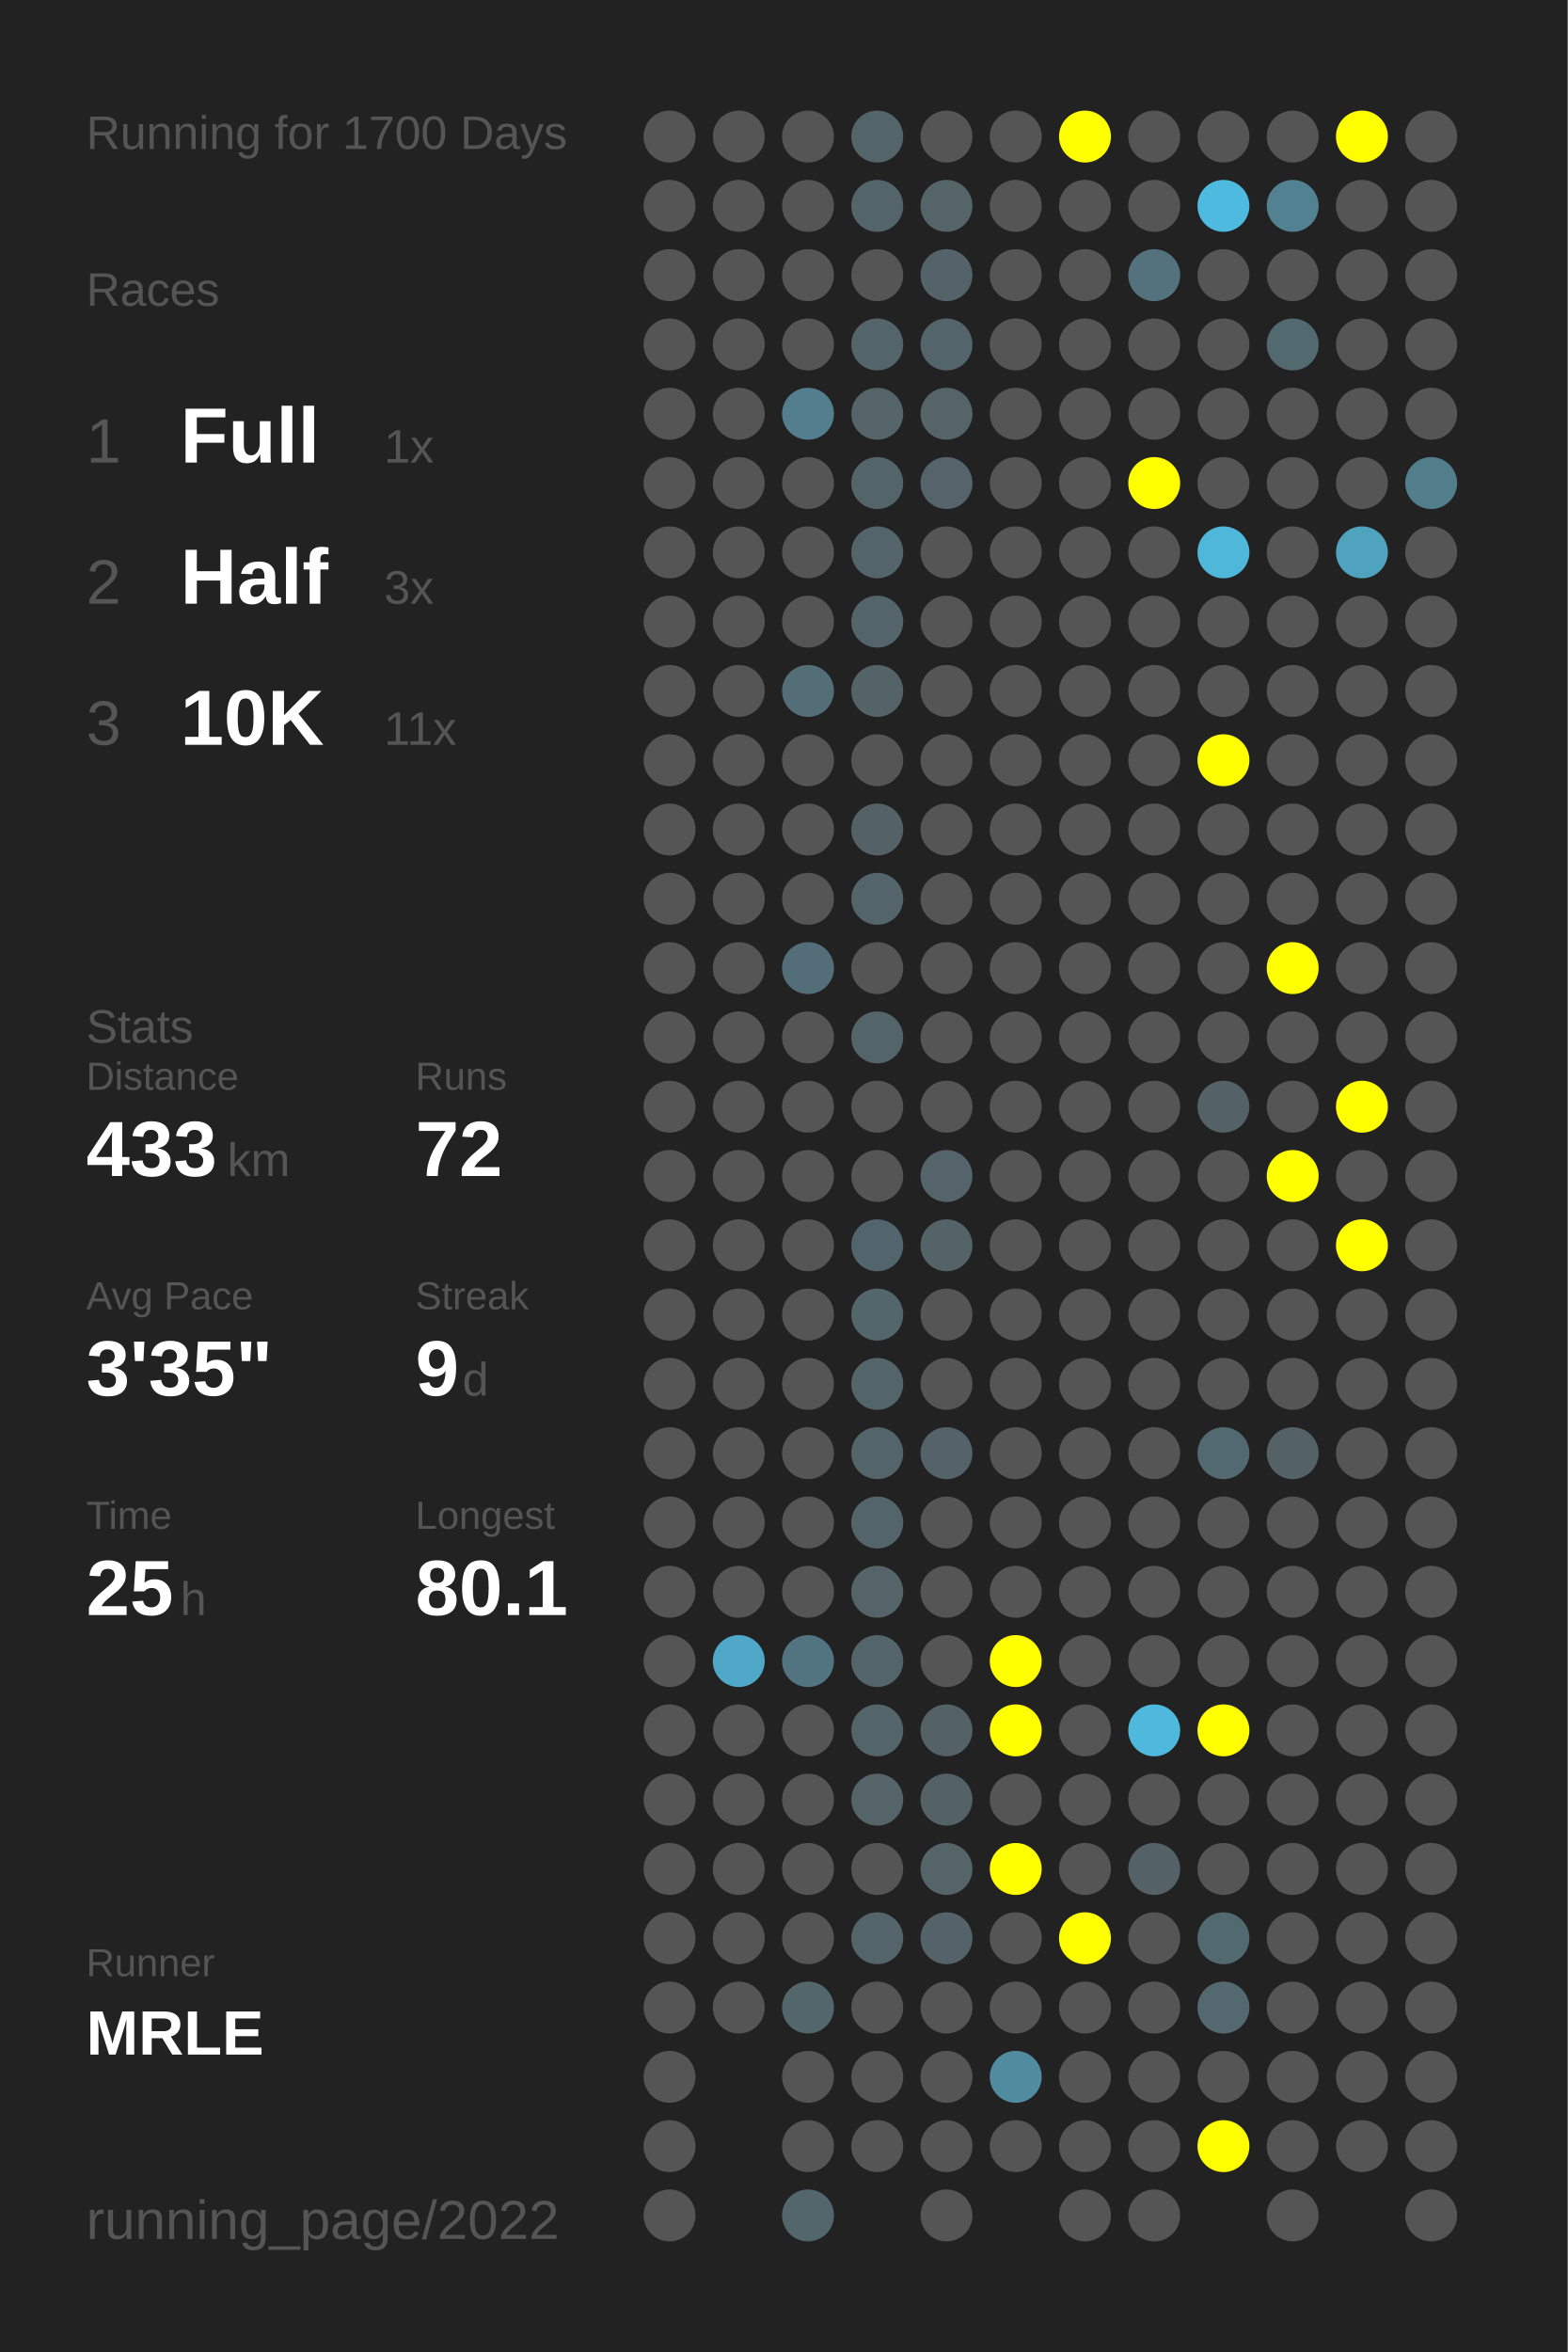
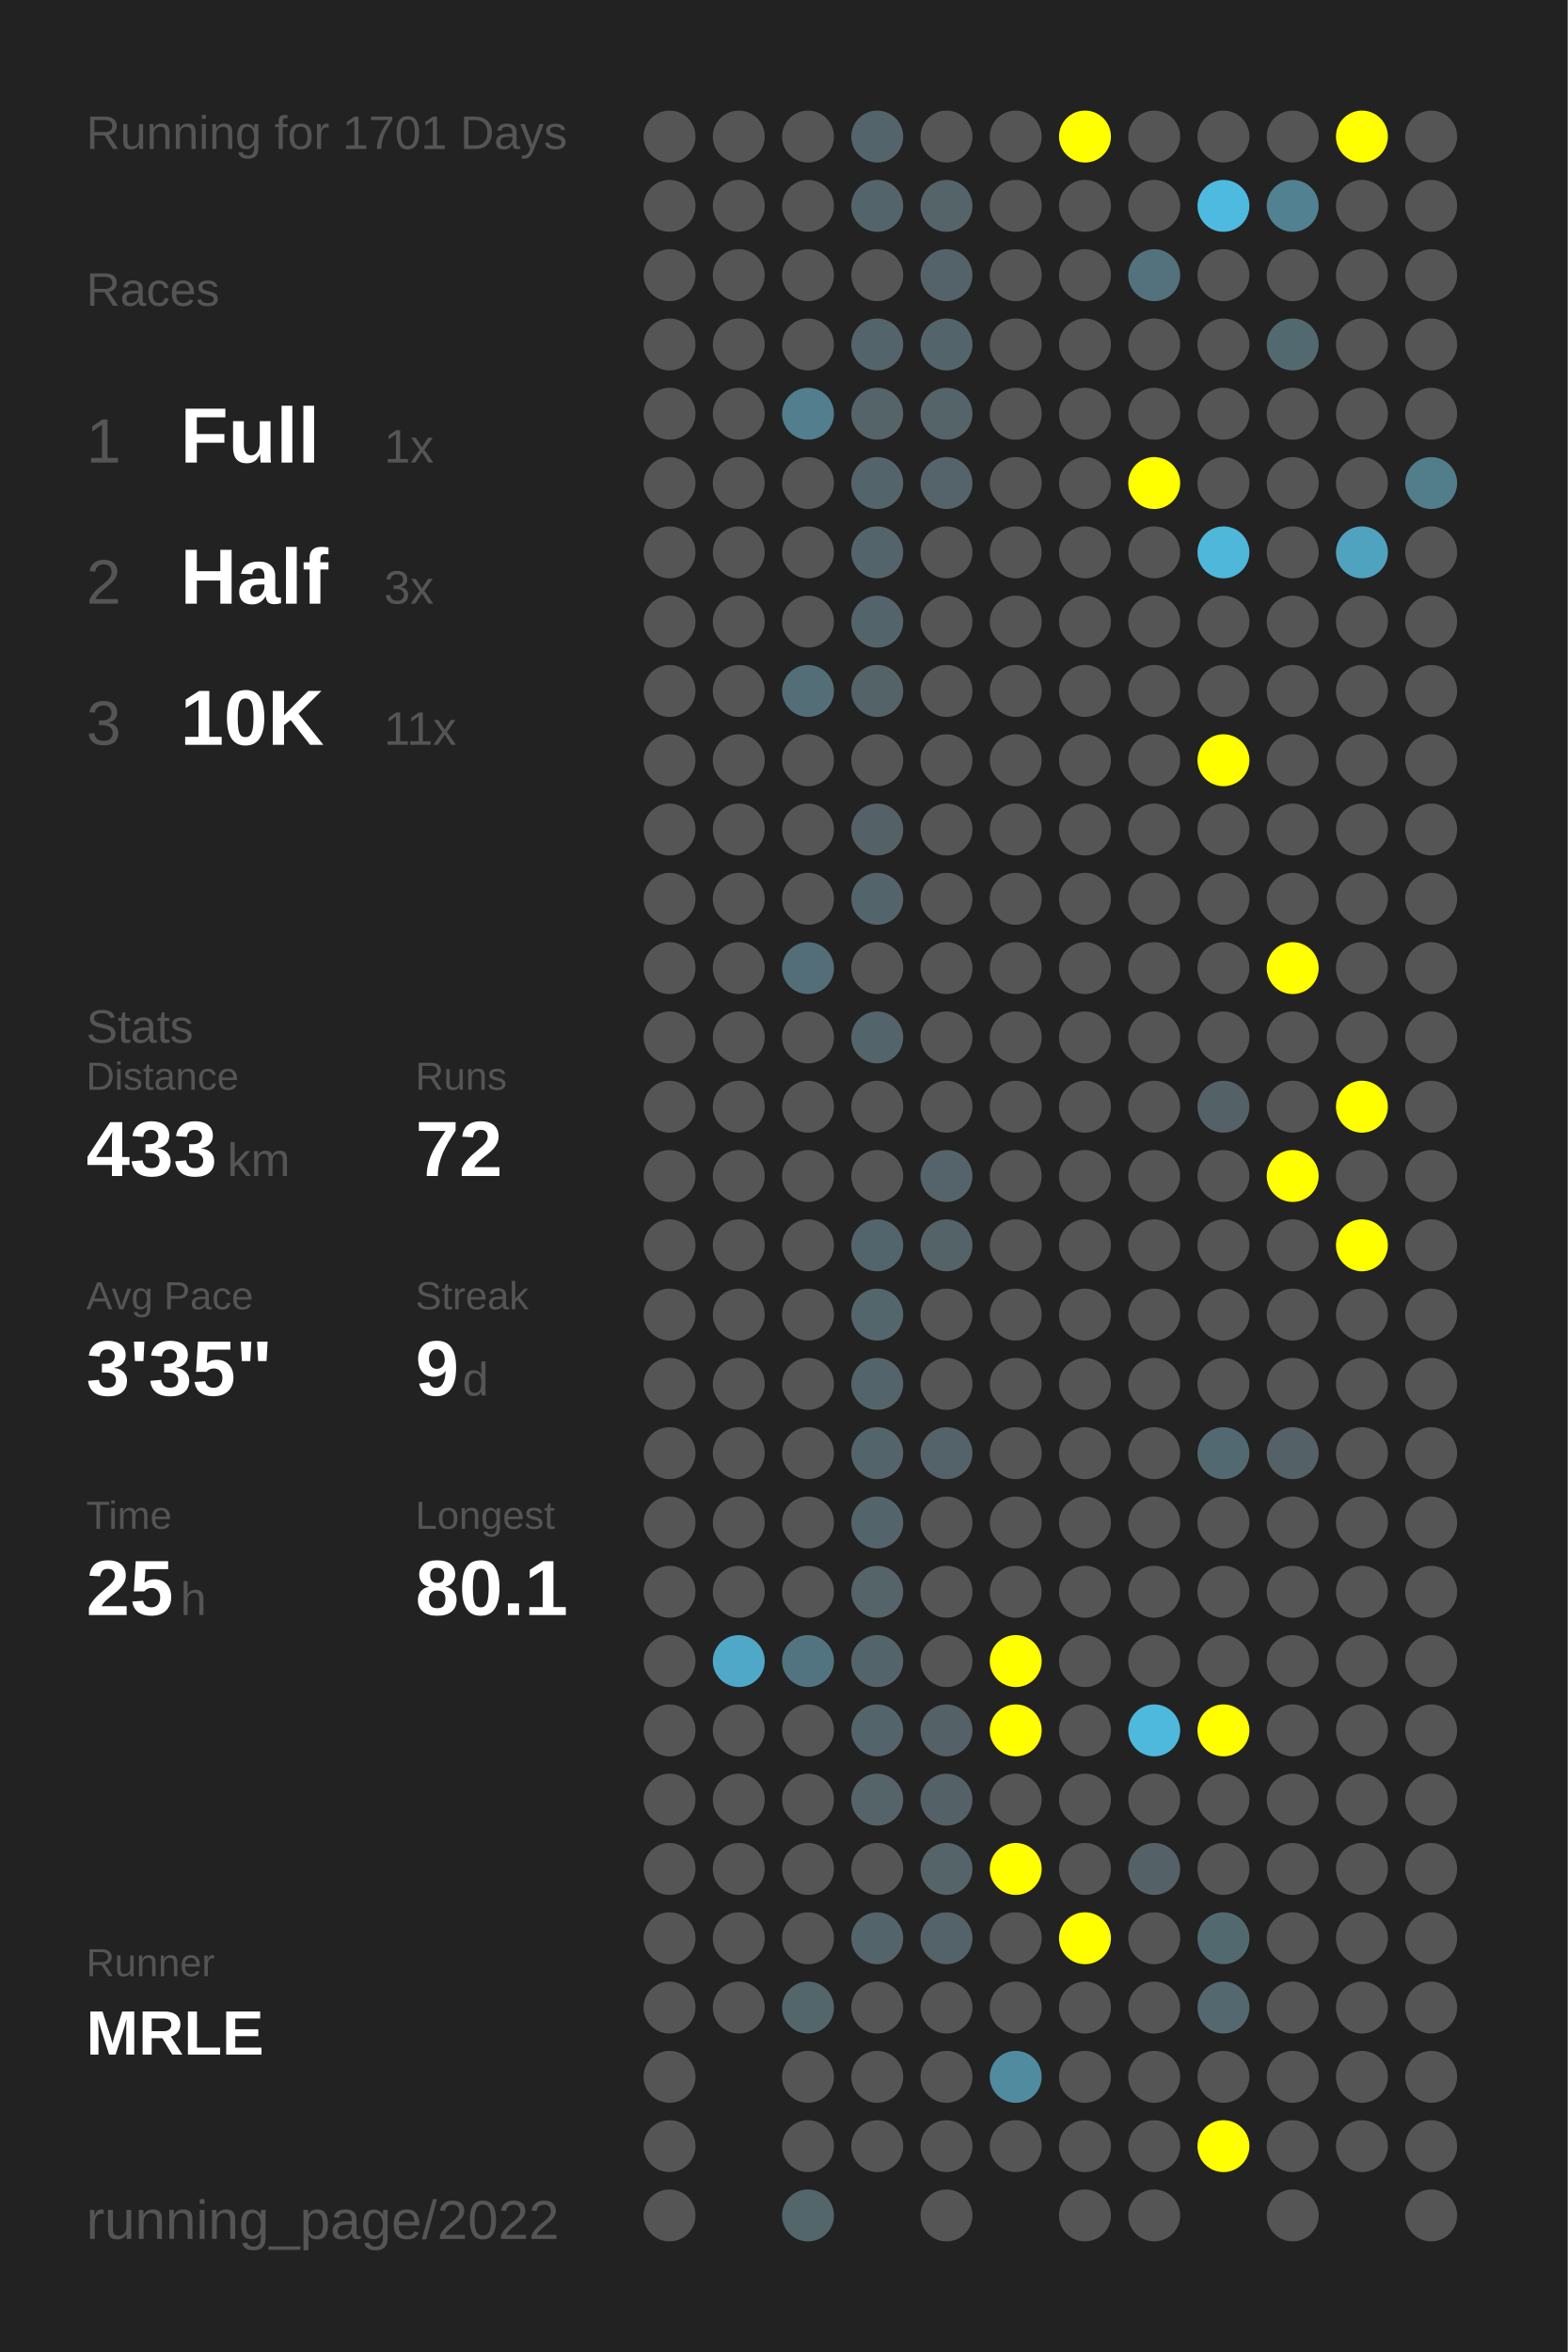
<svg xmlns="http://www.w3.org/2000/svg" baseProfile="full" height="300mm" version="1.1" viewBox="0,0,200,300" width="200mm">
  <defs />
  <rect fill="#222222" height="300" width="200" x="0" y="0" />
-   <text fill="#555555" style="font-size:6px; font-family:Arial;" x="11" y="19">Running for 1700 Days</text>
+   <text fill="#555555" style="font-size:6px; font-family:Arial;" x="11" y="19">Running for 1701 Days</text>
  <text fill="#555555" style="font-size:6px; font-family:Arial;" x="11" y="39">Races</text>
  <text fill="#555555" style="font-size:8px; font-family:Arial;" x="11" y="59">1</text>
  <text fill="#FFFFFF" style="font-size:10px; font-family:Arial; font-weight:bold;" x="23" y="59">Full</text>
  <text fill="#555555" style="font-size:6px; font-family:Arial;" x="49" y="59">1x</text>
  <text fill="#555555" style="font-size:8px; font-family:Arial;" x="11" y="77">2</text>
  <text fill="#FFFFFF" style="font-size:10px; font-family:Arial; font-weight:bold;" x="23" y="77">Half</text>
  <text fill="#555555" style="font-size:6px; font-family:Arial;" x="49" y="77">3x</text>
  <text fill="#555555" style="font-size:8px; font-family:Arial;" x="11" y="95">3</text>
  <text fill="#FFFFFF" style="font-size:10px; font-family:Arial; font-weight:bold;" x="23" y="95">10K</text>
  <text fill="#555555" style="font-size:6px; font-family:Arial;" x="49" y="95">11x</text>
  <text fill="#555555" style="font-size:6px; font-family:Arial;" x="11" y="133">Stats</text>
  <text fill="#555555" style="font-size:5px; font-family:Arial;" x="11" y="139">Distance</text>
  <text fill="#FFFFFF" style="font-size:10px; font-family:Arial; font-weight:bold;" x="11" y="150">433</text>
  <text fill="#555555" style="font-size:6px; font-family:Arial;" x="29" y="150">km</text>
  <text fill="#555555" style="font-size:5px; font-family:Arial;" x="53" y="139">Runs</text>
  <text fill="#FFFFFF" style="font-size:10px; font-family:Arial; font-weight:bold;" x="53" y="150">72</text>
  <text fill="#555555" style="font-size:5px; font-family:Arial;" x="11" y="167">Avg Pace</text>
  <text fill="#FFFFFF" style="font-size:10px; font-family:Arial; font-weight:bold;" x="11" y="178">3'35"</text>
  <text fill="#555555" style="font-size:5px; font-family:Arial;" x="53" y="167">Streak</text>
  <text fill="#FFFFFF" style="font-size:10px; font-family:Arial; font-weight:bold;" x="53" y="178">9</text>
  <text fill="#555555" style="font-size:6px; font-family:Arial;" x="59" y="178">d</text>
  <text fill="#555555" style="font-size:5px; font-family:Arial;" x="11" y="195">Time</text>
  <text fill="#FFFFFF" style="font-size:10px; font-family:Arial; font-weight:bold;" x="11" y="206">25</text>
  <text fill="#555555" style="font-size:6px; font-family:Arial;" x="23" y="206">h</text>
  <text fill="#555555" style="font-size:5px; font-family:Arial;" x="53" y="195">Longest</text>
  <text fill="#FFFFFF" style="font-size:10px; font-family:Arial; font-weight:bold;" x="53" y="206">80.1</text>
  <text fill="#555555" style="font-size:5px; font-family:Arial;" x="11" y="252.065">Runner</text>
  <text fill="#FFFFFF" style="font-size:8px; font-family:Arial; font-weight:bold;" x="11" y="262.065">MRLE</text>
  <text fill="#555555" style="font-size:7px; font-family:Arial;" x="11" y="285.581">running_page/2022</text>
  <circle cx="85.417" cy="17.419" fill="#555555" r="3.312" />
  <circle cx="85.417" cy="26.258" fill="#555555" r="3.312" />
  <circle cx="85.417" cy="35.097" fill="#555555" r="3.312" />
  <circle cx="85.417" cy="43.935" fill="#555555" r="3.312" />
  <circle cx="85.417" cy="52.774" fill="#555555" r="3.312" />
  <circle cx="85.417" cy="61.613" fill="#555555" r="3.312" />
  <circle cx="85.417" cy="70.452" fill="#555555" r="3.312" />
  <circle cx="85.417" cy="79.29" fill="#555555" r="3.312" />
  <circle cx="85.417" cy="88.129" fill="#555555" r="3.312" />
  <circle cx="85.417" cy="96.968" fill="#555555" r="3.312" />
  <circle cx="85.417" cy="105.806" fill="#555555" r="3.312" />
  <circle cx="85.417" cy="114.645" fill="#555555" r="3.312" />
  <circle cx="85.417" cy="123.484" fill="#555555" r="3.312" />
  <circle cx="85.417" cy="132.323" fill="#555555" r="3.312" />
  <circle cx="85.417" cy="141.161" fill="#555555" r="3.312" />
  <circle cx="85.417" cy="150" fill="#555555" r="3.312" />
  <circle cx="85.417" cy="158.839" fill="#555555" r="3.312" />
  <circle cx="85.417" cy="167.677" fill="#555555" r="3.312" />
  <circle cx="85.417" cy="176.516" fill="#555555" r="3.312" />
  <circle cx="85.417" cy="185.355" fill="#555555" r="3.312" />
  <circle cx="85.417" cy="194.194" fill="#555555" r="3.312" />
  <circle cx="85.417" cy="203.032" fill="#555555" r="3.312" />
  <circle cx="85.417" cy="211.871" fill="#555555" r="3.312" />
  <circle cx="85.417" cy="220.71" fill="#555555" r="3.312" />
  <circle cx="85.417" cy="229.548" fill="#555555" r="3.312" />
  <circle cx="85.417" cy="238.387" fill="#555555" r="3.312" />
  <circle cx="85.417" cy="247.226" fill="#555555" r="3.312" />
  <circle cx="85.417" cy="256.065" fill="#555555" r="3.312" />
  <circle cx="85.417" cy="264.903" fill="#555555" r="3.312" />
  <circle cx="85.417" cy="273.742" fill="#555555" r="3.312" />
  <circle cx="85.417" cy="282.581" fill="#555555" r="3.312" />
  <circle cx="94.25" cy="17.419" fill="#555555" r="3.312" />
  <circle cx="94.25" cy="26.258" fill="#555555" r="3.312" />
  <circle cx="94.25" cy="35.097" fill="#555555" r="3.312" />
  <circle cx="94.25" cy="43.935" fill="#555555" r="3.312" />
  <circle cx="94.25" cy="52.774" fill="#555555" r="3.312" />
  <circle cx="94.25" cy="61.613" fill="#555555" r="3.312" />
  <circle cx="94.25" cy="70.452" fill="#555555" r="3.312" />
  <circle cx="94.25" cy="79.29" fill="#555555" r="3.312" />
  <circle cx="94.25" cy="88.129" fill="#555555" r="3.312" />
  <circle cx="94.25" cy="96.968" fill="#555555" r="3.312" />
  <circle cx="94.25" cy="105.806" fill="#555555" r="3.312" />
  <circle cx="94.25" cy="114.645" fill="#555555" r="3.312" />
  <circle cx="94.25" cy="123.484" fill="#555555" r="3.312" />
  <circle cx="94.25" cy="132.323" fill="#555555" r="3.312" />
  <circle cx="94.25" cy="141.161" fill="#555555" r="3.312" />
  <circle cx="94.25" cy="150" fill="#555555" r="3.312" />
  <circle cx="94.25" cy="158.839" fill="#555555" r="3.312" />
  <circle cx="94.25" cy="167.677" fill="#555555" r="3.312" />
  <circle cx="94.25" cy="176.516" fill="#555555" r="3.312" />
  <circle cx="94.25" cy="185.355" fill="#555555" r="3.312" />
  <circle cx="94.25" cy="194.194" fill="#555555" r="3.312" />
  <circle cx="94.25" cy="203.032" fill="#555555" r="3.312" />
  <circle cx="94.25" cy="211.871" fill="#4fa8c7" r="3.312" />
  <circle cx="94.25" cy="220.71" fill="#555555" r="3.312" />
  <circle cx="94.25" cy="229.548" fill="#555555" r="3.312" />
  <circle cx="94.25" cy="238.387" fill="#555555" r="3.312" />
  <circle cx="94.25" cy="247.226" fill="#555555" r="3.312" />
  <circle cx="94.25" cy="256.065" fill="#555555" r="3.312" />
  <circle cx="103.083" cy="17.419" fill="#555555" r="3.312" />
  <circle cx="103.083" cy="26.258" fill="#555555" r="3.312" />
  <circle cx="103.083" cy="35.097" fill="#555555" r="3.312" />
  <circle cx="103.083" cy="43.935" fill="#555555" r="3.312" />
  <circle cx="103.083" cy="52.774" fill="#527e8d" r="3.312" />
  <circle cx="103.083" cy="61.613" fill="#555555" r="3.312" />
  <circle cx="103.083" cy="70.452" fill="#555555" r="3.312" />
  <circle cx="103.083" cy="79.29" fill="#555555" r="3.312" />
  <circle cx="103.083" cy="88.129" fill="#536e77" r="3.312" />
  <circle cx="103.083" cy="96.968" fill="#555555" r="3.312" />
  <circle cx="103.083" cy="105.806" fill="#555555" r="3.312" />
  <circle cx="103.083" cy="114.645" fill="#555555" r="3.312" />
  <circle cx="103.083" cy="123.484" fill="#536e78" r="3.312" />
  <circle cx="103.083" cy="132.323" fill="#555555" r="3.312" />
  <circle cx="103.083" cy="141.161" fill="#555555" r="3.312" />
  <circle cx="103.083" cy="150" fill="#555555" r="3.312" />
  <circle cx="103.083" cy="158.839" fill="#555555" r="3.312" />
  <circle cx="103.083" cy="167.677" fill="#555555" r="3.312" />
  <circle cx="103.083" cy="176.516" fill="#555555" r="3.312" />
  <circle cx="103.083" cy="185.355" fill="#555555" r="3.312" />
  <circle cx="103.083" cy="194.194" fill="#555555" r="3.312" />
  <circle cx="103.083" cy="203.032" fill="#555555" r="3.312" />
  <circle cx="103.083" cy="211.871" fill="#527480" r="3.312" />
  <circle cx="103.083" cy="220.71" fill="#555555" r="3.312" />
  <circle cx="103.083" cy="229.548" fill="#555555" r="3.312" />
  <circle cx="103.083" cy="238.387" fill="#555555" r="3.312" />
  <circle cx="103.083" cy="247.226" fill="#555555" r="3.312" />
  <circle cx="103.083" cy="256.065" fill="#53666c" r="3.312" />
  <circle cx="103.083" cy="264.903" fill="#555555" r="3.312" />
  <circle cx="103.083" cy="273.742" fill="#555555" r="3.312" />
  <circle cx="103.083" cy="282.581" fill="#53666c" r="3.312" />
  <circle cx="111.917" cy="17.419" fill="#53656b" r="3.312" />
  <circle cx="111.917" cy="26.258" fill="#53656a" r="3.312" />
  <circle cx="111.917" cy="35.097" fill="#555555" r="3.312" />
  <circle cx="111.917" cy="43.935" fill="#53646a" r="3.312" />
  <circle cx="111.917" cy="52.774" fill="#546469" r="3.312" />
  <circle cx="111.917" cy="61.613" fill="#53656b" r="3.312" />
  <circle cx="111.917" cy="70.452" fill="#53656b" r="3.312" />
  <circle cx="111.917" cy="79.29" fill="#53656b" r="3.312" />
  <circle cx="111.917" cy="88.129" fill="#546368" r="3.312" />
  <circle cx="111.917" cy="96.968" fill="#555555" r="3.312" />
  <circle cx="111.917" cy="105.806" fill="#546166" r="3.312" />
  <circle cx="111.917" cy="114.645" fill="#53646a" r="3.312" />
  <circle cx="111.917" cy="123.484" fill="#555555" r="3.312" />
  <circle cx="111.917" cy="132.323" fill="#53656a" r="3.312" />
  <circle cx="111.917" cy="141.161" fill="#555555" r="3.312" />
  <circle cx="111.917" cy="150" fill="#555555" r="3.312" />
  <circle cx="111.917" cy="158.839" fill="#53656c" r="3.312" />
  <circle cx="111.917" cy="167.677" fill="#53666c" r="3.312" />
  <circle cx="111.917" cy="176.516" fill="#53656b" r="3.312" />
  <circle cx="111.917" cy="185.355" fill="#53656b" r="3.312" />
  <circle cx="111.917" cy="194.194" fill="#53656b" r="3.312" />
  <circle cx="111.917" cy="203.032" fill="#546469" r="3.312" />
  <circle cx="111.917" cy="211.871" fill="#53656a" r="3.312" />
  <circle cx="111.917" cy="220.71" fill="#53646a" r="3.312" />
  <circle cx="111.917" cy="229.548" fill="#546469" r="3.312" />
  <circle cx="111.917" cy="238.387" fill="#555555" r="3.312" />
  <circle cx="111.917" cy="247.226" fill="#53646a" r="3.312" />
  <circle cx="111.917" cy="256.065" fill="#555555" r="3.312" />
  <circle cx="111.917" cy="264.903" fill="#555555" r="3.312" />
  <circle cx="111.917" cy="273.742" fill="#555555" r="3.312" />
  <circle cx="120.75" cy="17.419" fill="#555555" r="3.312" />
  <circle cx="120.75" cy="26.258" fill="#546469" r="3.312" />
  <circle cx="120.75" cy="35.097" fill="#546369" r="3.312" />
  <circle cx="120.75" cy="43.935" fill="#53656b" r="3.312" />
  <circle cx="120.75" cy="52.774" fill="#546469" r="3.312" />
  <circle cx="120.75" cy="61.613" fill="#54646a" r="3.312" />
  <circle cx="120.75" cy="70.452" fill="#555555" r="3.312" />
  <circle cx="120.75" cy="79.29" fill="#555555" r="3.312" />
  <circle cx="120.75" cy="88.129" fill="#555555" r="3.312" />
  <circle cx="120.75" cy="96.968" fill="#555555" r="3.312" />
  <circle cx="120.75" cy="105.806" fill="#555555" r="3.312" />
  <circle cx="120.75" cy="114.645" fill="#555555" r="3.312" />
  <circle cx="120.75" cy="123.484" fill="#555555" r="3.312" />
  <circle cx="120.75" cy="132.323" fill="#555555" r="3.312" />
  <circle cx="120.75" cy="141.161" fill="#555555" r="3.312" />
  <circle cx="120.75" cy="150" fill="#54646a" r="3.312" />
  <circle cx="120.75" cy="158.839" fill="#546368" r="3.312" />
  <circle cx="120.75" cy="167.677" fill="#555555" r="3.312" />
  <circle cx="120.75" cy="176.516" fill="#555555" r="3.312" />
  <circle cx="120.75" cy="185.355" fill="#546369" r="3.312" />
  <circle cx="120.75" cy="194.194" fill="#555555" r="3.312" />
  <circle cx="120.75" cy="203.032" fill="#555555" r="3.312" />
  <circle cx="120.75" cy="211.871" fill="#555555" r="3.312" />
  <circle cx="120.75" cy="220.71" fill="#546166" r="3.312" />
  <circle cx="120.75" cy="229.548" fill="#546166" r="3.312" />
  <circle cx="120.75" cy="238.387" fill="#546469" r="3.312" />
  <circle cx="120.75" cy="247.226" fill="#546369" r="3.312" />
  <circle cx="120.75" cy="256.065" fill="#555555" r="3.312" />
  <circle cx="120.75" cy="264.903" fill="#555555" r="3.312" />
  <circle cx="120.75" cy="273.742" fill="#555555" r="3.312" />
  <circle cx="120.75" cy="282.581" fill="#555555" r="3.312" />
  <circle cx="129.583" cy="17.419" fill="#555555" r="3.312" />
  <circle cx="129.583" cy="26.258" fill="#555555" r="3.312" />
  <circle cx="129.583" cy="35.097" fill="#555555" r="3.312" />
  <circle cx="129.583" cy="43.935" fill="#555555" r="3.312" />
  <circle cx="129.583" cy="52.774" fill="#555555" r="3.312" />
  <circle cx="129.583" cy="61.613" fill="#555555" r="3.312" />
  <circle cx="129.583" cy="70.452" fill="#555555" r="3.312" />
  <circle cx="129.583" cy="79.29" fill="#555555" r="3.312" />
  <circle cx="129.583" cy="88.129" fill="#555555" r="3.312" />
  <circle cx="129.583" cy="96.968" fill="#555555" r="3.312" />
  <circle cx="129.583" cy="105.806" fill="#555555" r="3.312" />
  <circle cx="129.583" cy="114.645" fill="#555555" r="3.312" />
  <circle cx="129.583" cy="123.484" fill="#555555" r="3.312" />
  <circle cx="129.583" cy="132.323" fill="#555555" r="3.312" />
  <circle cx="129.583" cy="141.161" fill="#555555" r="3.312" />
  <circle cx="129.583" cy="150" fill="#555555" r="3.312" />
  <circle cx="129.583" cy="158.839" fill="#555555" r="3.312" />
  <circle cx="129.583" cy="167.677" fill="#555555" r="3.312" />
  <circle cx="129.583" cy="176.516" fill="#555555" r="3.312" />
  <circle cx="129.583" cy="185.355" fill="#555555" r="3.312" />
  <circle cx="129.583" cy="194.194" fill="#555555" r="3.312" />
  <circle cx="129.583" cy="203.032" fill="#555555" r="3.312" />
  <circle cx="129.583" cy="211.871" fill="#FFFF00" r="3.312" />
  <circle cx="129.583" cy="220.71" fill="#FFFF00" r="3.312" />
  <circle cx="129.583" cy="229.548" fill="#555555" r="3.312" />
  <circle cx="129.583" cy="238.387" fill="#FFFF00" r="3.312" />
  <circle cx="129.583" cy="247.226" fill="#555555" r="3.312" />
  <circle cx="129.583" cy="256.065" fill="#555555" r="3.312" />
  <circle cx="129.583" cy="264.903" fill="#518b9f" r="3.312" />
  <circle cx="129.583" cy="273.742" fill="#555555" r="3.312" />
  <circle cx="138.417" cy="17.419" fill="#FFFF00" r="3.312" />
  <circle cx="138.417" cy="26.258" fill="#555555" r="3.312" />
  <circle cx="138.417" cy="35.097" fill="#555555" r="3.312" />
  <circle cx="138.417" cy="43.935" fill="#555555" r="3.312" />
  <circle cx="138.417" cy="52.774" fill="#555555" r="3.312" />
  <circle cx="138.417" cy="61.613" fill="#555555" r="3.312" />
  <circle cx="138.417" cy="70.452" fill="#555555" r="3.312" />
  <circle cx="138.417" cy="79.29" fill="#555555" r="3.312" />
  <circle cx="138.417" cy="88.129" fill="#555555" r="3.312" />
  <circle cx="138.417" cy="96.968" fill="#555555" r="3.312" />
  <circle cx="138.417" cy="105.806" fill="#555555" r="3.312" />
  <circle cx="138.417" cy="114.645" fill="#555555" r="3.312" />
  <circle cx="138.417" cy="123.484" fill="#555555" r="3.312" />
  <circle cx="138.417" cy="132.323" fill="#555555" r="3.312" />
  <circle cx="138.417" cy="141.161" fill="#555555" r="3.312" />
  <circle cx="138.417" cy="150" fill="#555555" r="3.312" />
  <circle cx="138.417" cy="158.839" fill="#555555" r="3.312" />
  <circle cx="138.417" cy="167.677" fill="#555555" r="3.312" />
  <circle cx="138.417" cy="176.516" fill="#555555" r="3.312" />
  <circle cx="138.417" cy="185.355" fill="#555555" r="3.312" />
  <circle cx="138.417" cy="194.194" fill="#555555" r="3.312" />
  <circle cx="138.417" cy="203.032" fill="#555555" r="3.312" />
  <circle cx="138.417" cy="211.871" fill="#555555" r="3.312" />
  <circle cx="138.417" cy="220.71" fill="#555555" r="3.312" />
  <circle cx="138.417" cy="229.548" fill="#555555" r="3.312" />
  <circle cx="138.417" cy="238.387" fill="#555555" r="3.312" />
  <circle cx="138.417" cy="247.226" fill="#FFFF00" r="3.312" />
  <circle cx="138.417" cy="256.065" fill="#555555" r="3.312" />
  <circle cx="138.417" cy="264.903" fill="#555555" r="3.312" />
  <circle cx="138.417" cy="273.742" fill="#555555" r="3.312" />
  <circle cx="138.417" cy="282.581" fill="#555555" r="3.312" />
  <circle cx="147.25" cy="17.419" fill="#555555" r="3.312" />
  <circle cx="147.25" cy="26.258" fill="#555555" r="3.312" />
  <circle cx="147.25" cy="35.097" fill="#53727d" r="3.312" />
  <circle cx="147.25" cy="43.935" fill="#555555" r="3.312" />
  <circle cx="147.25" cy="52.774" fill="#555555" r="3.312" />
  <circle cx="147.25" cy="61.613" fill="#FFFF00" r="3.312" />
  <circle cx="147.25" cy="70.452" fill="#555555" r="3.312" />
  <circle cx="147.25" cy="79.29" fill="#555555" r="3.312" />
  <circle cx="147.25" cy="88.129" fill="#555555" r="3.312" />
  <circle cx="147.25" cy="96.968" fill="#555555" r="3.312" />
  <circle cx="147.25" cy="105.806" fill="#555555" r="3.312" />
  <circle cx="147.25" cy="114.645" fill="#555555" r="3.312" />
  <circle cx="147.25" cy="123.484" fill="#555555" r="3.312" />
  <circle cx="147.25" cy="132.323" fill="#555555" r="3.312" />
  <circle cx="147.25" cy="141.161" fill="#555555" r="3.312" />
  <circle cx="147.25" cy="150" fill="#555555" r="3.312" />
  <circle cx="147.25" cy="158.839" fill="#555555" r="3.312" />
  <circle cx="147.25" cy="167.677" fill="#555555" r="3.312" />
  <circle cx="147.25" cy="176.516" fill="#555555" r="3.312" />
  <circle cx="147.25" cy="185.355" fill="#555555" r="3.312" />
  <circle cx="147.25" cy="194.194" fill="#555555" r="3.312" />
  <circle cx="147.25" cy="203.032" fill="#555555" r="3.312" />
  <circle cx="147.25" cy="211.871" fill="#555555" r="3.312" />
  <circle cx="147.25" cy="220.71" fill="#4eb9dd" r="3.312" />
  <circle cx="147.25" cy="229.548" fill="#555555" r="3.312" />
  <circle cx="147.25" cy="238.387" fill="#546267" r="3.312" />
  <circle cx="147.25" cy="247.226" fill="#555555" r="3.312" />
  <circle cx="147.25" cy="256.065" fill="#555555" r="3.312" />
  <circle cx="147.25" cy="264.903" fill="#555555" r="3.312" />
  <circle cx="147.25" cy="273.742" fill="#555555" r="3.312" />
  <circle cx="147.25" cy="282.581" fill="#555555" r="3.312" />
  <circle cx="156.083" cy="17.419" fill="#555555" r="3.312" />
  <circle cx="156.083" cy="26.258" fill="#4ebadf" r="3.312" />
  <circle cx="156.083" cy="35.097" fill="#555555" r="3.312" />
  <circle cx="156.083" cy="43.935" fill="#555555" r="3.312" />
  <circle cx="156.083" cy="52.774" fill="#555555" r="3.312" />
  <circle cx="156.083" cy="61.613" fill="#555555" r="3.312" />
  <circle cx="156.083" cy="70.452" fill="#4eb7da" r="3.312" />
  <circle cx="156.083" cy="79.29" fill="#555555" r="3.312" />
  <circle cx="156.083" cy="88.129" fill="#555555" r="3.312" />
  <circle cx="156.083" cy="96.968" fill="#FFFF00" r="3.312" />
  <circle cx="156.083" cy="105.806" fill="#555555" r="3.312" />
  <circle cx="156.083" cy="114.645" fill="#555555" r="3.312" />
  <circle cx="156.083" cy="123.484" fill="#555555" r="3.312" />
  <circle cx="156.083" cy="132.323" fill="#555555" r="3.312" />
  <circle cx="156.083" cy="141.161" fill="#546166" r="3.312" />
  <circle cx="156.083" cy="150" fill="#555555" r="3.312" />
  <circle cx="156.083" cy="158.839" fill="#555555" r="3.312" />
  <circle cx="156.083" cy="167.677" fill="#555555" r="3.312" />
  <circle cx="156.083" cy="176.516" fill="#555555" r="3.312" />
  <circle cx="156.083" cy="185.355" fill="#536971" r="3.312" />
  <circle cx="156.083" cy="194.194" fill="#555555" r="3.312" />
  <circle cx="156.083" cy="203.032" fill="#555555" r="3.312" />
  <circle cx="156.083" cy="211.871" fill="#555555" r="3.312" />
  <circle cx="156.083" cy="220.71" fill="#FFFF00" r="3.312" />
  <circle cx="156.083" cy="229.548" fill="#555555" r="3.312" />
  <circle cx="156.083" cy="238.387" fill="#555555" r="3.312" />
  <circle cx="156.083" cy="247.226" fill="#536970" r="3.312" />
  <circle cx="156.083" cy="256.065" fill="#53686f" r="3.312" />
  <circle cx="156.083" cy="264.903" fill="#555555" r="3.312" />
  <circle cx="156.083" cy="273.742" fill="#FFFF00" r="3.312" />
  <circle cx="164.917" cy="17.419" fill="#555555" r="3.312" />
  <circle cx="164.917" cy="26.258" fill="#528192" r="3.312" />
  <circle cx="164.917" cy="35.097" fill="#555555" r="3.312" />
  <circle cx="164.917" cy="43.935" fill="#536970" r="3.312" />
  <circle cx="164.917" cy="52.774" fill="#555555" r="3.312" />
  <circle cx="164.917" cy="61.613" fill="#555555" r="3.312" />
  <circle cx="164.917" cy="70.452" fill="#555555" r="3.312" />
  <circle cx="164.917" cy="79.29" fill="#555555" r="3.312" />
  <circle cx="164.917" cy="88.129" fill="#555555" r="3.312" />
  <circle cx="164.917" cy="96.968" fill="#555555" r="3.312" />
  <circle cx="164.917" cy="105.806" fill="#555555" r="3.312" />
  <circle cx="164.917" cy="114.645" fill="#555555" r="3.312" />
  <circle cx="164.917" cy="123.484" fill="#FFFF00" r="3.312" />
  <circle cx="164.917" cy="132.323" fill="#555555" r="3.312" />
  <circle cx="164.917" cy="141.161" fill="#555555" r="3.312" />
  <circle cx="164.917" cy="150" fill="#FFFF00" r="3.312" />
  <circle cx="164.917" cy="158.839" fill="#555555" r="3.312" />
  <circle cx="164.917" cy="167.677" fill="#555555" r="3.312" />
  <circle cx="164.917" cy="176.516" fill="#555555" r="3.312" />
  <circle cx="164.917" cy="185.355" fill="#546166" r="3.312" />
  <circle cx="164.917" cy="194.194" fill="#555555" r="3.312" />
  <circle cx="164.917" cy="203.032" fill="#555555" r="3.312" />
  <circle cx="164.917" cy="211.871" fill="#555555" r="3.312" />
  <circle cx="164.917" cy="220.71" fill="#555555" r="3.312" />
  <circle cx="164.917" cy="229.548" fill="#555555" r="3.312" />
  <circle cx="164.917" cy="238.387" fill="#555555" r="3.312" />
  <circle cx="164.917" cy="247.226" fill="#555555" r="3.312" />
  <circle cx="164.917" cy="256.065" fill="#555555" r="3.312" />
  <circle cx="164.917" cy="264.903" fill="#555555" r="3.312" />
  <circle cx="164.917" cy="273.742" fill="#555555" r="3.312" />
  <circle cx="164.917" cy="282.581" fill="#555555" r="3.312" />
  <circle cx="173.75" cy="17.419" fill="#FFFF00" r="3.312" />
  <circle cx="173.75" cy="26.258" fill="#555555" r="3.312" />
  <circle cx="173.75" cy="35.097" fill="#555555" r="3.312" />
  <circle cx="173.75" cy="43.935" fill="#555555" r="3.312" />
  <circle cx="173.75" cy="52.774" fill="#555555" r="3.312" />
  <circle cx="173.75" cy="61.613" fill="#555555" r="3.312" />
  <circle cx="173.75" cy="70.452" fill="#4fa3bf" r="3.312" />
  <circle cx="173.75" cy="79.29" fill="#555555" r="3.312" />
  <circle cx="173.75" cy="88.129" fill="#555555" r="3.312" />
  <circle cx="173.75" cy="96.968" fill="#555555" r="3.312" />
  <circle cx="173.75" cy="105.806" fill="#555555" r="3.312" />
  <circle cx="173.75" cy="114.645" fill="#555555" r="3.312" />
  <circle cx="173.75" cy="123.484" fill="#555555" r="3.312" />
  <circle cx="173.75" cy="132.323" fill="#555555" r="3.312" />
  <circle cx="173.75" cy="141.161" fill="#FFFF00" r="3.312" />
  <circle cx="173.75" cy="150" fill="#555555" r="3.312" />
  <circle cx="173.75" cy="158.839" fill="#FFFF00" r="3.312" />
  <circle cx="173.75" cy="167.677" fill="#555555" r="3.312" />
  <circle cx="173.75" cy="176.516" fill="#555555" r="3.312" />
  <circle cx="173.75" cy="185.355" fill="#555555" r="3.312" />
  <circle cx="173.75" cy="194.194" fill="#555555" r="3.312" />
  <circle cx="173.75" cy="203.032" fill="#555555" r="3.312" />
  <circle cx="173.75" cy="211.871" fill="#555555" r="3.312" />
  <circle cx="173.75" cy="220.71" fill="#555555" r="3.312" />
  <circle cx="173.75" cy="229.548" fill="#555555" r="3.312" />
  <circle cx="173.75" cy="238.387" fill="#555555" r="3.312" />
  <circle cx="173.75" cy="247.226" fill="#555555" r="3.312" />
  <circle cx="173.75" cy="256.065" fill="#555555" r="3.312" />
  <circle cx="173.75" cy="264.903" fill="#555555" r="3.312" />
  <circle cx="173.75" cy="273.742" fill="#555555" r="3.312" />
  <circle cx="182.583" cy="17.419" fill="#555555" r="3.312" />
  <circle cx="182.583" cy="26.258" fill="#555555" r="3.312" />
  <circle cx="182.583" cy="35.097" fill="#555555" r="3.312" />
  <circle cx="182.583" cy="43.935" fill="#555555" r="3.312" />
  <circle cx="182.583" cy="52.774" fill="#555555" r="3.312" />
  <circle cx="182.583" cy="61.613" fill="#527d8b" r="3.312" />
  <circle cx="182.583" cy="70.452" fill="#555555" r="3.312" />
  <circle cx="182.583" cy="79.29" fill="#555555" r="3.312" />
  <circle cx="182.583" cy="88.129" fill="#555555" r="3.312" />
  <circle cx="182.583" cy="96.968" fill="#555555" r="3.312" />
  <circle cx="182.583" cy="105.806" fill="#555555" r="3.312" />
  <circle cx="182.583" cy="114.645" fill="#555555" r="3.312" />
  <circle cx="182.583" cy="123.484" fill="#555555" r="3.312" />
  <circle cx="182.583" cy="132.323" fill="#555555" r="3.312" />
  <circle cx="182.583" cy="141.161" fill="#555555" r="3.312" />
  <circle cx="182.583" cy="150" fill="#555555" r="3.312" />
  <circle cx="182.583" cy="158.839" fill="#555555" r="3.312" />
  <circle cx="182.583" cy="167.677" fill="#555555" r="3.312" />
  <circle cx="182.583" cy="176.516" fill="#555555" r="3.312" />
  <circle cx="182.583" cy="185.355" fill="#555555" r="3.312" />
  <circle cx="182.583" cy="194.194" fill="#555555" r="3.312" />
  <circle cx="182.583" cy="203.032" fill="#555555" r="3.312" />
  <circle cx="182.583" cy="211.871" fill="#555555" r="3.312" />
  <circle cx="182.583" cy="220.71" fill="#555555" r="3.312" />
  <circle cx="182.583" cy="229.548" fill="#555555" r="3.312" />
  <circle cx="182.583" cy="238.387" fill="#555555" r="3.312" />
  <circle cx="182.583" cy="247.226" fill="#555555" r="3.312" />
  <circle cx="182.583" cy="256.065" fill="#555555" r="3.312" />
  <circle cx="182.583" cy="264.903" fill="#555555" r="3.312" />
  <circle cx="182.583" cy="273.742" fill="#555555" r="3.312" />
  <circle cx="182.583" cy="282.581" fill="#555555" r="3.312" />
</svg>
